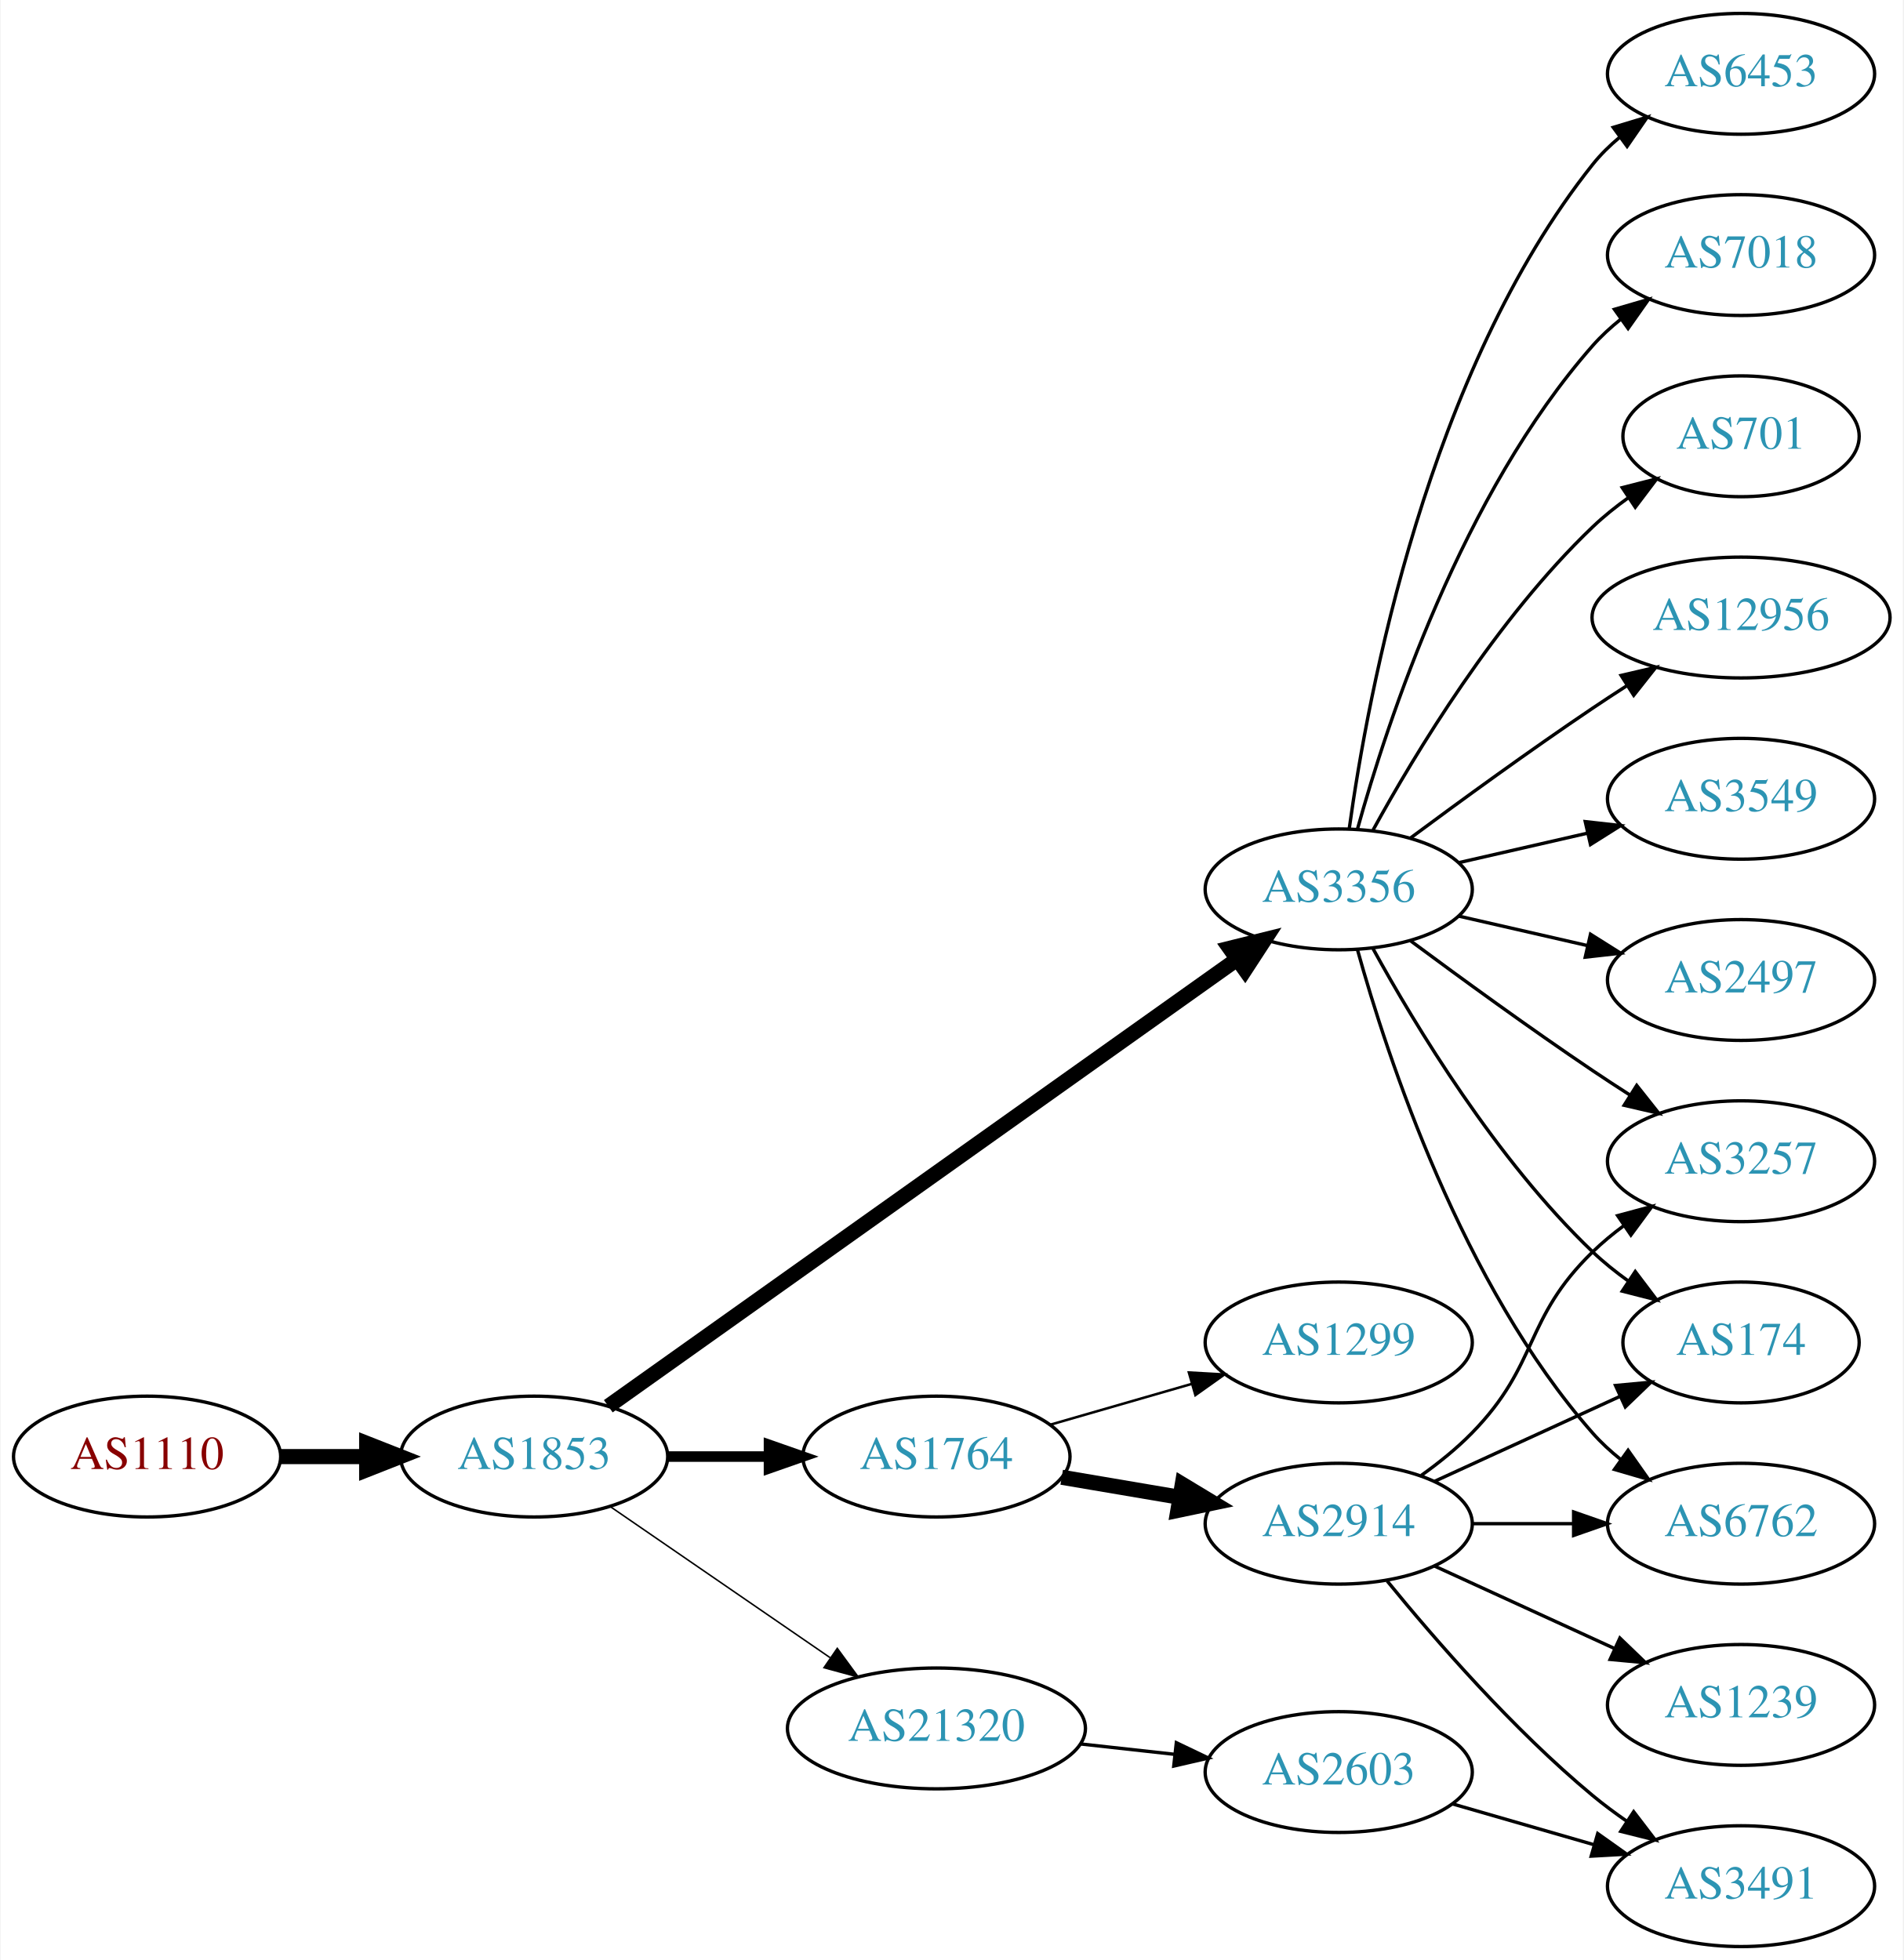
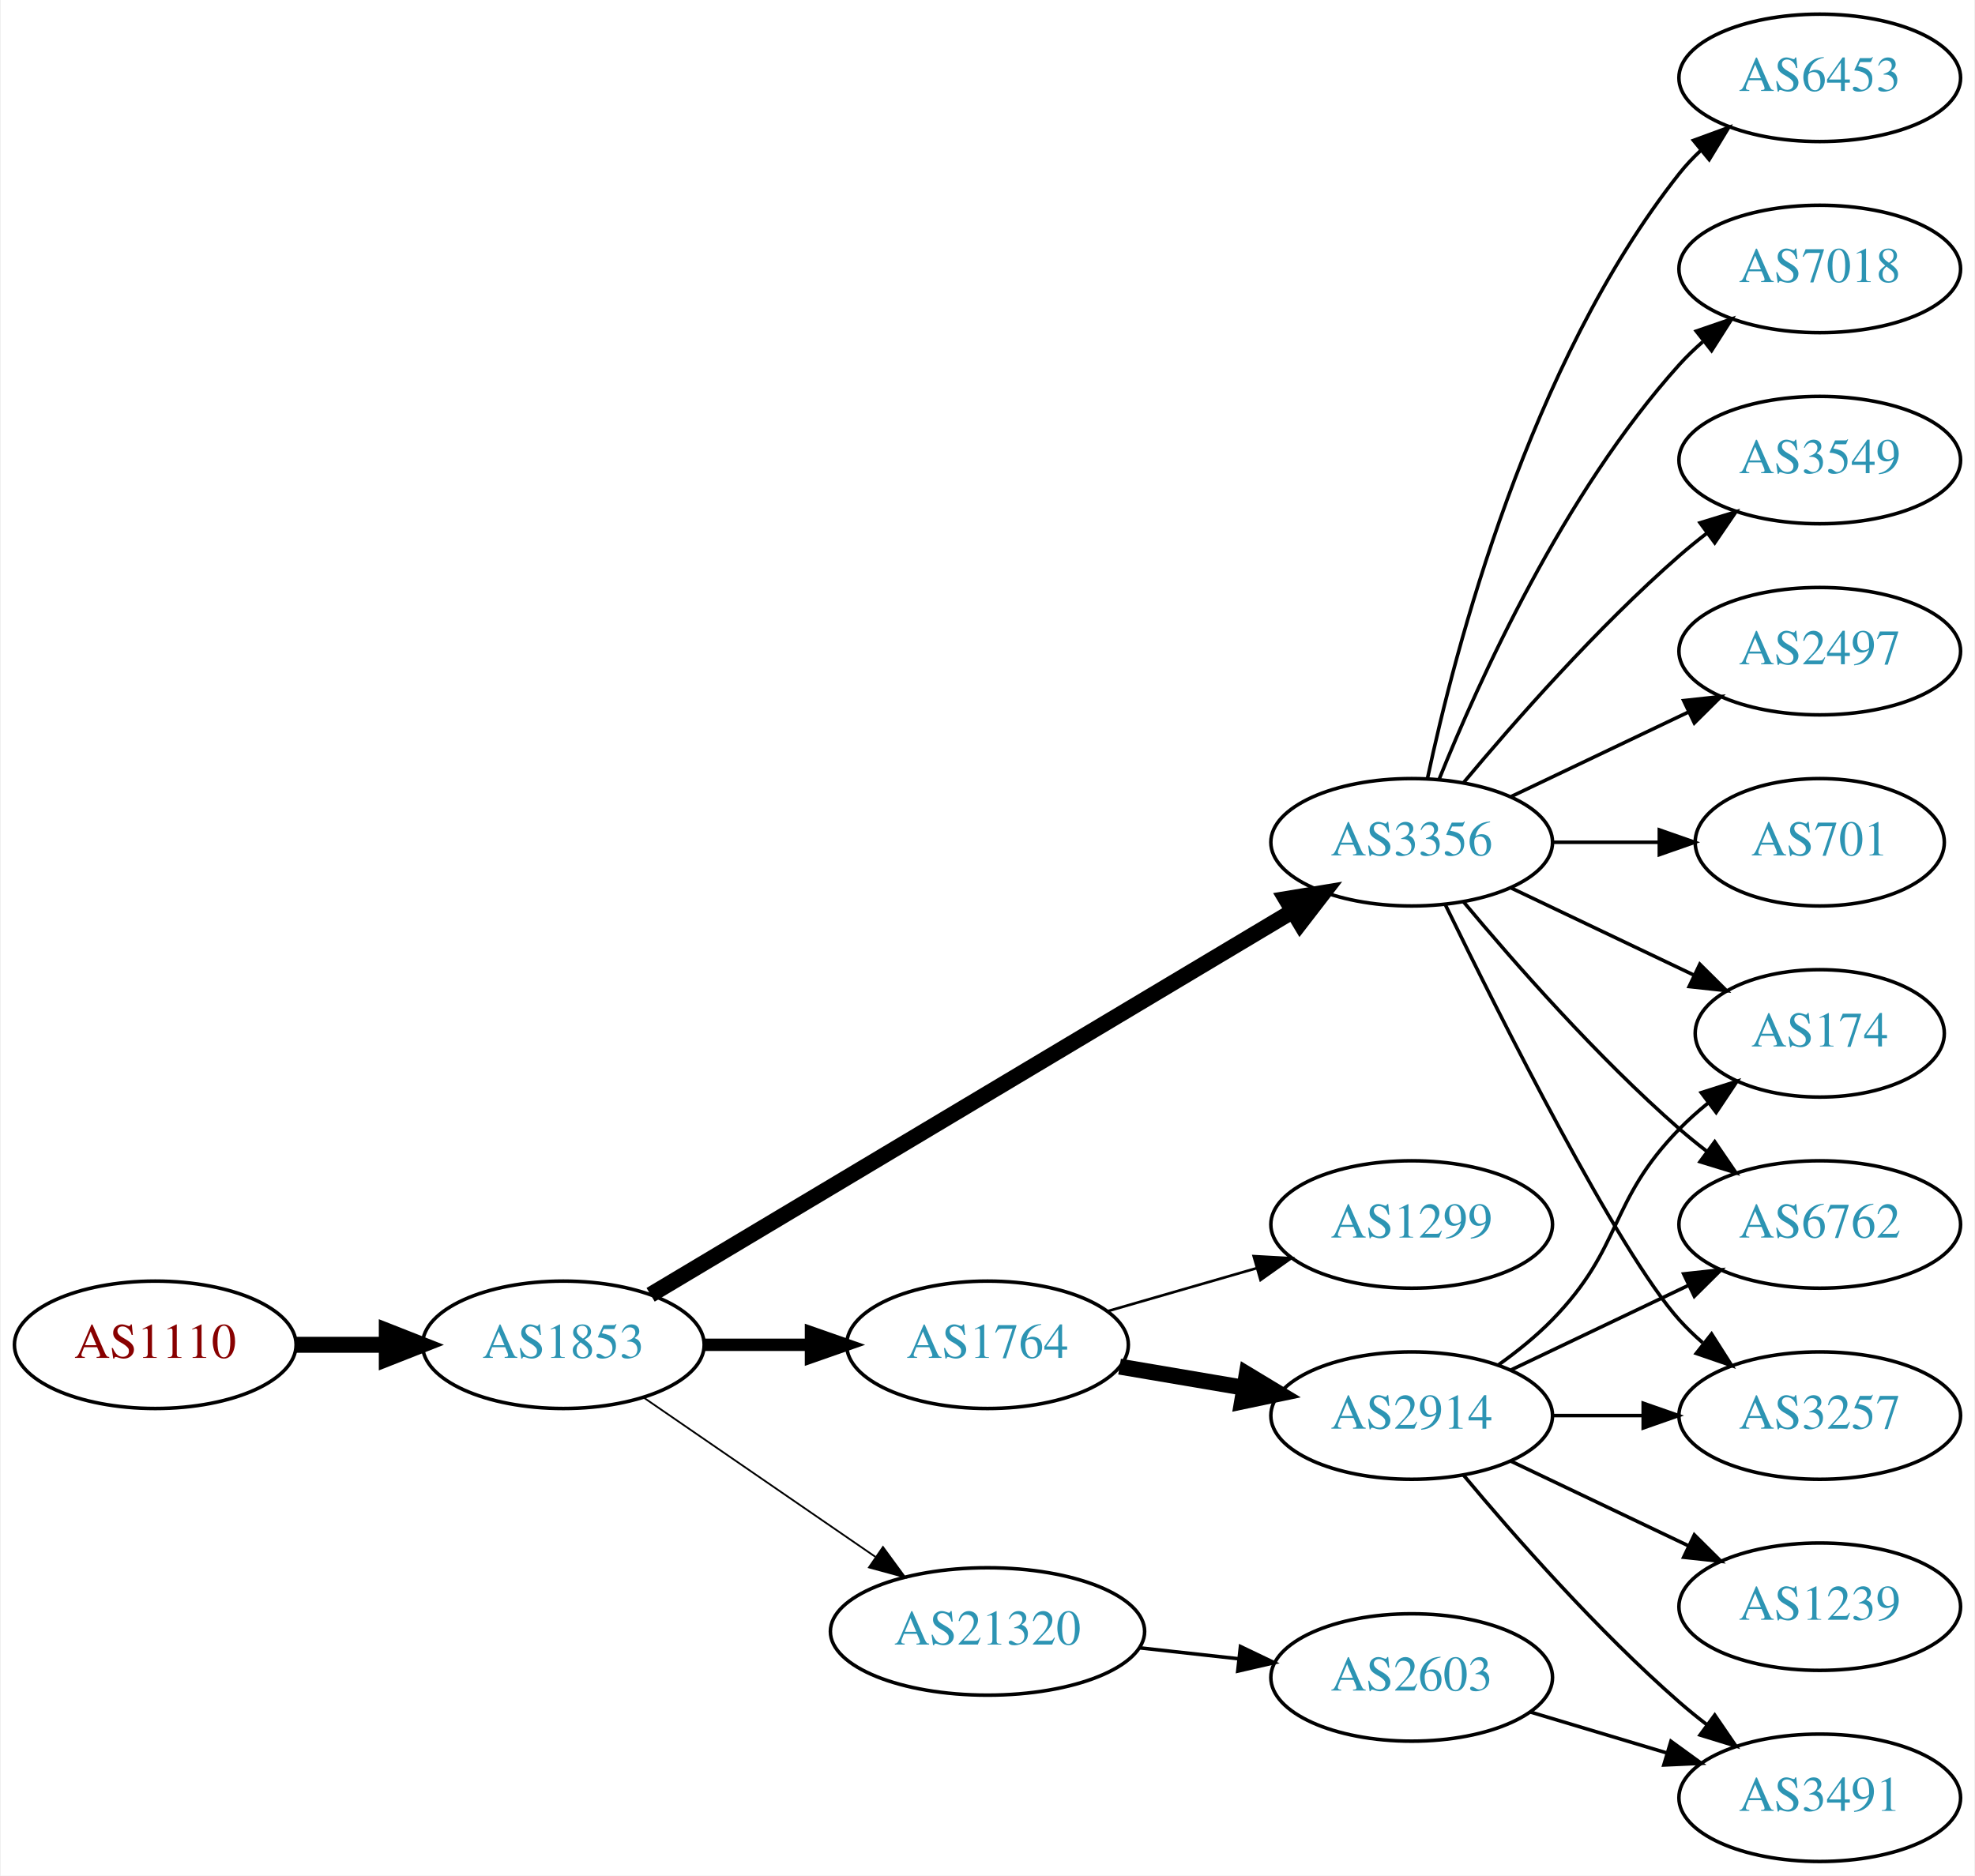
- <svg xmlns="http://www.w3.org/2000/svg" xmlns:xlink="http://www.w3.org/1999/xlink" width="567pt" height="584pt" viewBox="0.00 0.00 566.66 584.00">
-   <g id="graph0" class="graph" transform="scale(1 1) rotate(0) translate(4 580)">
-     <polygon fill="white" stroke="none" points="-4,4 -4,-580 562.663,-580 562.663,4 -4,4" />
+ <svg xmlns="http://www.w3.org/2000/svg" xmlns:xlink="http://www.w3.org/1999/xlink" width="558pt" height="530pt" viewBox="0.00 0.00 557.56 530.00">
+   <g id="graph0" class="graph" transform="scale(1 1) rotate(0) translate(4 526)">
+     <polygon fill="white" stroke="none" points="-4,4 -4,-526 553.564,-526 553.564,4 -4,4" />
    <g id="node1" class="node">
      <g id="a_node1">
        <a xlink:href="/asn/1110" xlink:title="AS1110 ~ University of Innsbruck [AT]">
          <ellipse fill="#ffffff" stroke="black" cx="39.647" cy="-146" rx="39.794" ry="18" />
          <text text-anchor="middle" x="39.647" y="-142.3" font-family="Times,serif" font-size="14.00" fill="#880000">AS1110</text>
        </a>
      </g>
    </g>
    <g id="node2" class="node">
      <g id="a_node2">
        <a xlink:href="/asn/1853" xlink:title="AS1853 ~ ACOnet Backbone [AT]">
          <ellipse fill="#ffffff" stroke="black" cx="154.939" cy="-146" rx="39.794" ry="18" />
          <text text-anchor="middle" x="154.939" y="-142.3" font-family="Times,serif" font-size="14.00" fill="#2c94b3">AS1853</text>
        </a>
      </g>
    </g>
    <g id="edge1" class="edge">
      <path fill="none" stroke="black" stroke-width="4.5" d="M79.319,-146C87.522,-146 96.286,-146 104.818,-146" />
      <polygon fill="black" stroke="black" stroke-width="4.5" points="105.057,-149.938 115.057,-146 105.057,-142.063 105.057,-149.938" />
    </g>
    <g id="node3" class="node">
      <g id="a_node3">
        <a xlink:href="/asn/3356" xlink:title="AS3356 ~ Level 3 Parent, LLC [US]">
-           <ellipse fill="#ffffff" stroke="black" cx="394.625" cy="-315" rx="39.794" ry="18" />
-           <text text-anchor="middle" x="394.625" y="-311.3" font-family="Times,serif" font-size="14.00" fill="#2c94b3">AS3356</text>
+           <ellipse fill="#ffffff" stroke="black" cx="394.625" cy="-288" rx="39.794" ry="18" />
+           <text text-anchor="middle" x="394.625" y="-284.3" font-family="Times,serif" font-size="14.00" fill="#2c94b3">AS3356</text>
        </a>
      </g>
    </g>
    <g id="edge2" class="edge">
-       <path fill="none" stroke="black" stroke-width="4.5" d="M177.032,-160.998C219.582,-191.252 315.772,-259.645 364.363,-294.194" />
-       <polygon fill="black" stroke="black" stroke-width="4.5" points="362.147,-297.45 372.579,-300.036 366.711,-291.032 362.147,-297.45" />
+       <path fill="none" stroke="black" stroke-width="4.5" d="M179.599,-160.135C222.289,-185.639 312.27,-239.397 360.854,-268.422" />
+       <polygon fill="black" stroke="black" stroke-width="4.5" points="359.104,-271.963 369.708,-273.712 363.143,-265.203 359.104,-271.963" />
    </g>
    <g id="node4" class="node">
      <g id="a_node4">
        <a xlink:href="/asn/1764" xlink:title="AS1764 ~ NEXTLAYER-AS [AT]">
          <ellipse fill="#ffffff" stroke="black" cx="274.782" cy="-146" rx="39.794" ry="18" />
          <text text-anchor="middle" x="274.782" y="-142.3" font-family="Times,serif" font-size="14.00" fill="#2c94b3">AS1764</text>
        </a>
      </g>
    </g>
    <g id="edge3" class="edge">
-       <path fill="none" stroke="black" stroke-width="3.15" d="M194.852,-146C204.405,-146 214.755,-146 224.718,-146" />
-       <polygon fill="black" stroke="black" stroke-width="3.15" points="224.91,-149.5 234.91,-146 224.91,-142.5 224.91,-149.5" />
+       <path fill="none" stroke="black" stroke-width="3.5" d="M194.852,-146C204.405,-146 214.755,-146 224.718,-146" />
+       <polygon fill="black" stroke="black" stroke-width="3.5" points="224.91,-149.5 234.91,-146 224.91,-142.5 224.91,-149.5" />
    </g>
    <g id="node5" class="node">
      <g id="a_node5">
        <a xlink:href="/asn/21320" xlink:title="AS21320 ~ GEANT Vereniging [EU]">
          <ellipse fill="#ffffff" stroke="black" cx="274.782" cy="-65" rx="44.393" ry="18" />
          <text text-anchor="middle" x="274.782" y="-61.3" font-family="Times,serif" font-size="14.00" fill="#2c94b3">AS21320</text>
        </a>
      </g>
    </g>
    <g id="edge4" class="edge">
-       <path fill="none" stroke="black" stroke-width="0.45" d="M177.554,-131.143C195.926,-118.515 222.519,-100.236 243.095,-86.093" />
-       <polygon fill="black" stroke="black" stroke-width="0.45" points="245.246,-88.862 251.504,-80.313 241.281,-83.093 245.246,-88.862" />
+       <path fill="none" stroke="black" stroke-width="0.5" d="M177.554,-131.143C195.926,-118.515 222.519,-100.236 243.095,-86.093" />
+       <polygon fill="black" stroke="black" stroke-width="0.5" points="245.246,-88.862 251.504,-80.313 241.281,-83.093 245.246,-88.862" />
    </g>
    <g id="node6" class="node">
      <g id="a_node6">
-         <a xlink:href="/asn/3257" xlink:title="AS3257 ~ GTT [DE]">
-           <ellipse fill="#ffffff" stroke="black" cx="514.467" cy="-234" rx="39.794" ry="18" />
-           <text text-anchor="middle" x="514.467" y="-230.3" font-family="Times,serif" font-size="14.00" fill="#2c94b3">AS3257</text>
+         <a xlink:href="/asn/6762" xlink:title="AS6762 ~ TELECOM ITALIA SPARKLE S.p.A. [IT]">
+           <ellipse fill="#ffffff" stroke="black" cx="509.918" cy="-180" rx="39.794" ry="18" />
+           <text text-anchor="middle" x="509.918" y="-176.3" font-family="Times,serif" font-size="14.00" fill="#2c94b3">AS6762</text>
        </a>
      </g>
    </g>
    <g id="edge5" class="edge">
-       <path fill="none" stroke="black" d="M415.955,-299.723C430.817,-288.696 451.562,-273.593 470.271,-261 473.82,-258.611 477.57,-256.161 481.319,-253.758" />
-       <polygon fill="black" stroke="black" points="483.387,-256.591 489.967,-248.288 479.645,-250.675 483.387,-256.591" />
+       <path fill="none" stroke="black" d="M409.255,-271.183C423.537,-254.071 447.084,-227.255 470.271,-207 472.737,-204.846 475.375,-202.706 478.073,-200.628" />
+       <polygon fill="black" stroke="black" points="480.246,-203.375 486.227,-194.63 476.098,-197.736 480.246,-203.375" />
    </g>
    <g id="node7" class="node">
      <g id="a_node7">
-         <a xlink:href="/asn/174" xlink:title="AS174 ~ Cogent Communications [US]">
-           <ellipse fill="#ffffff" stroke="black" cx="514.467" cy="-180" rx="35.194" ry="18" />
-           <text text-anchor="middle" x="514.467" y="-176.3" font-family="Times,serif" font-size="14.00" fill="#2c94b3">AS174</text>
+         <a xlink:href="/asn/3257" xlink:title="AS3257 ~ GTT [DE]">
+           <ellipse fill="#ffffff" stroke="black" cx="509.918" cy="-126" rx="39.794" ry="18" />
+           <text text-anchor="middle" x="509.918" y="-122.3" font-family="Times,serif" font-size="14.00" fill="#2c94b3">AS3257</text>
        </a>
      </g>
    </g>
    <g id="edge6" class="edge">
-       <path fill="none" stroke="black" d="M404.866,-297.287C417.411,-274.439 441.588,-234.389 470.271,-207 473.525,-203.893 477.192,-200.954 480.978,-198.24" />
-       <polygon fill="black" stroke="black" points="482.956,-201.128 489.347,-192.678 479.081,-195.299 482.956,-201.128" />
+       <path fill="none" stroke="black" d="M404.062,-270.489C419.681,-238.491 453.067,-172.107 470.271,-153 472.273,-150.776 474.492,-148.637 476.825,-146.603" />
+       <polygon fill="black" stroke="black" points="479.355,-149.065 485.044,-140.127 475.023,-143.567 479.355,-149.065" />
    </g>
    <g id="node8" class="node">
      <g id="a_node8">
-         <a xlink:href="/asn/12956" xlink:title="AS12956 ~ TELXIUS [ES]">
-           <ellipse fill="#ffffff" stroke="black" cx="514.467" cy="-396" rx="44.393" ry="18" />
-           <text text-anchor="middle" x="514.467" y="-392.3" font-family="Times,serif" font-size="14.00" fill="#2c94b3">AS12956</text>
+         <a xlink:href="/asn/6453" xlink:title="AS6453 ~ TATA COMMUNICATIONS (AMERICA) INC [US]">
+           <ellipse fill="#ffffff" stroke="black" cx="509.918" cy="-504" rx="39.794" ry="18" />
+           <text text-anchor="middle" x="509.918" y="-500.3" font-family="Times,serif" font-size="14.00" fill="#2c94b3">AS6453</text>
        </a>
      </g>
    </g>
    <g id="edge7" class="edge">
-       <path fill="none" stroke="black" d="M415.955,-330.277C430.817,-341.304 451.562,-356.407 470.271,-369 473.561,-371.215 477.024,-373.482 480.498,-375.715" />
-       <polygon fill="black" stroke="black" points="478.746,-378.748 489.065,-381.148 482.495,-372.837 478.746,-378.748" />
+       <path fill="none" stroke="black" d="M399.115,-306.16C406.746,-342.03 427.738,-423.155 470.271,-477 472.078,-479.288 474.131,-481.462 476.326,-483.51" />
+       <polygon fill="black" stroke="black" points="474.237,-486.323 484.186,-489.966 478.68,-480.914 474.237,-486.323" />
    </g>
    <g id="node9" class="node">
      <g id="a_node9">
-         <a xlink:href="/asn/6762" xlink:title="AS6762 ~ TELECOM ITALIA SPARKLE S.p.A. [IT]">
-           <ellipse fill="#ffffff" stroke="black" cx="514.467" cy="-126" rx="39.794" ry="18" />
-           <text text-anchor="middle" x="514.467" y="-122.3" font-family="Times,serif" font-size="14.00" fill="#2c94b3">AS6762</text>
+         <a xlink:href="/asn/7018" xlink:title="AS7018 ~ AT&amp;T Services, Inc. [US]">
+           <ellipse fill="#ffffff" stroke="black" cx="509.918" cy="-450" rx="39.794" ry="18" />
+           <text text-anchor="middle" x="509.918" y="-446.3" font-family="Times,serif" font-size="14.00" fill="#2c94b3">AS7018</text>
        </a>
      </g>
    </g>
    <g id="edge8" class="edge">
-       <path fill="none" stroke="black" d="M400.197,-297.054C409.103,-265.005 431.387,-197.158 470.271,-153 472.755,-150.179 475.605,-147.551 478.63,-145.129" />
-       <polygon fill="black" stroke="black" points="480.816,-147.869 486.92,-139.209 476.748,-142.172 480.816,-147.869" />
+       <path fill="none" stroke="black" d="M402.372,-305.787C413.423,-333.243 437.476,-386.578 470.271,-423 472.273,-425.224 474.492,-427.363 476.825,-429.397" />
+       <polygon fill="black" stroke="black" points="475.023,-432.433 485.044,-435.873 479.355,-426.935 475.023,-432.433" />
    </g>
    <g id="node10" class="node">
      <g id="a_node10">
        <a xlink:href="/asn/3549" xlink:title="AS3549 ~ Level 3 Parent, LLC [US]">
-           <ellipse fill="#ffffff" stroke="black" cx="514.467" cy="-342" rx="39.794" ry="18" />
-           <text text-anchor="middle" x="514.467" y="-338.3" font-family="Times,serif" font-size="14.00" fill="#2c94b3">AS3549</text>
+           <ellipse fill="#ffffff" stroke="black" cx="509.918" cy="-396" rx="39.794" ry="18" />
+           <text text-anchor="middle" x="509.918" y="-392.3" font-family="Times,serif" font-size="14.00" fill="#2c94b3">AS3549</text>
        </a>
      </g>
    </g>
    <g id="edge9" class="edge">
-       <path fill="none" stroke="black" d="M430.344,-322.955C442.344,-325.704 455.965,-328.825 468.657,-331.733" />
-       <polygon fill="black" stroke="black" points="468.06,-335.187 478.589,-334.009 469.623,-328.364 468.06,-335.187" />
+       <path fill="none" stroke="black" d="M409.255,-304.817C423.537,-321.929 447.084,-348.745 470.271,-369 472.737,-371.154 475.375,-373.294 478.073,-375.372" />
+       <polygon fill="black" stroke="black" points="476.098,-378.264 486.227,-381.37 480.246,-372.625 476.098,-378.264" />
    </g>
    <g id="node11" class="node">
      <g id="a_node11">
        <a xlink:href="/asn/2497" xlink:title="AS2497 ~ Internet Initiative Japan Inc. [JP]">
-           <ellipse fill="#ffffff" stroke="black" cx="514.467" cy="-288" rx="39.794" ry="18" />
-           <text text-anchor="middle" x="514.467" y="-284.3" font-family="Times,serif" font-size="14.00" fill="#2c94b3">AS2497</text>
+           <ellipse fill="#ffffff" stroke="black" cx="509.918" cy="-342" rx="39.794" ry="18" />
+           <text text-anchor="middle" x="509.918" y="-338.3" font-family="Times,serif" font-size="14.00" fill="#2c94b3">AS2497</text>
        </a>
      </g>
    </g>
    <g id="edge10" class="edge">
-       <path fill="none" stroke="black" d="M430.344,-307.045C442.344,-304.296 455.965,-301.175 468.657,-298.267" />
-       <polygon fill="black" stroke="black" points="469.623,-301.636 478.589,-295.991 468.06,-294.813 469.623,-301.636" />
+       <path fill="none" stroke="black" d="M422.761,-300.934C437.755,-308.081 456.576,-317.052 472.799,-324.785" />
+       <polygon fill="black" stroke="black" points="471.469,-328.028 482.002,-329.171 474.481,-321.709 471.469,-328.028" />
    </g>
    <g id="node12" class="node">
      <g id="a_node12">
-         <a xlink:href="/asn/6453" xlink:title="AS6453 ~ TATA COMMUNICATIONS (AMERICA) INC [US]">
-           <ellipse fill="#ffffff" stroke="black" cx="514.467" cy="-558" rx="39.794" ry="18" />
-           <text text-anchor="middle" x="514.467" y="-554.3" font-family="Times,serif" font-size="14.00" fill="#2c94b3">AS6453</text>
+         <a xlink:href="/asn/174" xlink:title="AS174 ~ Cogent Communications [US]">
+           <ellipse fill="#ffffff" stroke="black" cx="509.918" cy="-234" rx="35.194" ry="18" />
+           <text text-anchor="middle" x="509.918" y="-230.3" font-family="Times,serif" font-size="14.00" fill="#2c94b3">AS174</text>
        </a>
      </g>
    </g>
    <g id="edge11" class="edge">
-       <path fill="none" stroke="black" d="M397.764,-333.17C403.264,-372.974 421.089,-469.233 470.271,-531 472.612,-533.94 475.367,-536.649 478.333,-539.121" />
-       <polygon fill="black" stroke="black" points="476.398,-542.042 486.539,-545.11 480.525,-536.388 476.398,-542.042" />
+       <path fill="none" stroke="black" d="M422.761,-275.066C438.193,-267.71 457.678,-258.423 474.213,-250.541" />
+       <polygon fill="black" stroke="black" points="476.034,-253.551 483.555,-246.089 473.022,-247.232 476.034,-253.551" />
    </g>
    <g id="node13" class="node">
      <g id="a_node13">
-         <a xlink:href="/asn/7018" xlink:title="AS7018 ~ AT&amp;T Services, Inc. [US]">
-           <ellipse fill="#ffffff" stroke="black" cx="514.467" cy="-504" rx="39.794" ry="18" />
-           <text text-anchor="middle" x="514.467" y="-500.3" font-family="Times,serif" font-size="14.00" fill="#2c94b3">AS7018</text>
+         <a xlink:href="/asn/701" xlink:title="AS701 ~ UUNET [US]">
+           <ellipse fill="#ffffff" stroke="black" cx="509.918" cy="-288" rx="35.194" ry="18" />
+           <text text-anchor="middle" x="509.918" y="-284.3" font-family="Times,serif" font-size="14.00" fill="#2c94b3">AS701</text>
        </a>
      </g>
    </g>
    <g id="edge12" class="edge">
-       <path fill="none" stroke="black" d="M400.197,-332.946C409.103,-364.995 431.387,-432.842 470.271,-477 472.755,-479.821 475.605,-482.449 478.63,-484.871" />
-       <polygon fill="black" stroke="black" points="476.748,-487.828 486.92,-490.791 480.816,-482.131 476.748,-487.828" />
+       <path fill="none" stroke="black" d="M434.297,-288C444.002,-288 454.493,-288 464.456,-288" />
+       <polygon fill="black" stroke="black" points="464.592,-291.5 474.592,-288 464.592,-284.5 464.592,-291.5" />
    </g>
    <g id="node14" class="node">
      <g id="a_node14">
-         <a xlink:href="/asn/701" xlink:title="AS701 ~ UUNET [US]">
-           <ellipse fill="#ffffff" stroke="black" cx="514.467" cy="-450" rx="35.194" ry="18" />
-           <text text-anchor="middle" x="514.467" y="-446.3" font-family="Times,serif" font-size="14.00" fill="#2c94b3">AS701</text>
-         </a>
-       </g>
-     </g>
-     <g id="edge13" class="edge">
-       <path fill="none" stroke="black" d="M404.866,-332.713C417.411,-355.561 441.588,-395.611 470.271,-423 473.525,-426.107 477.192,-429.046 480.978,-431.76" />
-       <polygon fill="black" stroke="black" points="479.081,-434.701 489.347,-437.322 482.956,-428.872 479.081,-434.701" />
-     </g>
-     <g id="node15" class="node">
-       <g id="a_node15">
        <a xlink:href="/asn/2914" xlink:title="AS2914 ~ NTT America, Inc. [US]">
          <ellipse fill="#ffffff" stroke="black" cx="394.625" cy="-126" rx="39.794" ry="18" />
          <text text-anchor="middle" x="394.625" y="-122.3" font-family="Times,serif" font-size="14.00" fill="#2c94b3">AS2914</text>
        </a>
      </g>
    </g>
-     <g id="edge14" class="edge">
+     <g id="edge13" class="edge">
      <path fill="none" stroke="black" stroke-width="4.5" d="M312.1,-139.836C323.189,-137.954 335.536,-135.859 347.199,-133.879" />
      <polygon fill="black" stroke="black" stroke-width="4.5" points="348.023,-137.733 357.223,-132.178 346.706,-129.969 348.023,-137.733" />
    </g>
-     <g id="node16" class="node">
-       <g id="a_node16">
+     <g id="node15" class="node">
+       <g id="a_node15">
        <a xlink:href="/asn/1299" xlink:title="AS1299 ~ Telia Carrier [EU]">
          <ellipse fill="#ffffff" stroke="black" cx="394.625" cy="-180" rx="39.794" ry="18" />
          <text text-anchor="middle" x="394.625" y="-176.3" font-family="Times,serif" font-size="14.00" fill="#2c94b3">AS1299</text>
        </a>
      </g>
    </g>
-     <g id="edge15" class="edge">
+     <g id="edge14" class="edge">
      <path fill="none" stroke="black" stroke-width="0.75" d="M308.608,-155.471C321.65,-159.234 336.831,-163.614 350.725,-167.623" />
      <polygon fill="black" stroke="black" stroke-width="0.75" points="349.988,-171.053 360.566,-170.462 351.928,-164.327 349.988,-171.053" />
    </g>
-     <g id="node19" class="node">
-       <g id="a_node19">
+     <g id="node18" class="node">
+       <g id="a_node18">
        <a xlink:href="/asn/2603" xlink:title="AS2603 ~ NORDUnet [NO]">
          <ellipse fill="#ffffff" stroke="black" cx="394.625" cy="-52" rx="39.794" ry="18" />
          <text text-anchor="middle" x="394.625" y="-48.3" font-family="Times,serif" font-size="14.00" fill="#2c94b3">AS2603</text>
        </a>
      </g>
    </g>
-     <g id="edge21" class="edge">
+     <g id="edge20" class="edge">
      <path fill="none" stroke="black" d="M317.661,-60.38C326.697,-59.383 336.319,-58.322 345.57,-57.301" />
      <polygon fill="black" stroke="black" points="346.251,-60.748 355.807,-56.172 345.483,-53.79 346.251,-60.748" />
    </g>
-     <g id="edge20" class="edge">
-       <path fill="none" stroke="black" d="M419.219,-140.389C424.475,-144.148 429.806,-148.437 434.271,-153 454.443,-173.617 449.578,-186.906 470.271,-207 473.116,-209.763 476.29,-212.386 479.59,-214.834" />
-       <polygon fill="black" stroke="black" points="477.707,-217.786 487.938,-220.538 481.656,-212.006 477.707,-217.786" />
-     </g>
-     <g id="edge17" class="edge">
-       <path fill="none" stroke="black" d="M423.253,-138.661C439.67,-146.183 460.651,-155.798 478.248,-163.861" />
-       <polygon fill="black" stroke="black" points="477.076,-167.174 487.625,-168.158 479.993,-160.811 477.076,-167.174" />
+     <g id="edge15" class="edge">
+       <path fill="none" stroke="black" d="M422.761,-138.934C437.755,-146.081 456.576,-155.052 472.799,-162.785" />
+       <polygon fill="black" stroke="black" points="471.469,-166.028 482.002,-167.171 474.481,-159.709 471.469,-166.028" />
+     </g>
+     <g id="edge18" class="edge">
+       <path fill="none" stroke="black" d="M434.297,-126C442.5,-126 451.264,-126 459.796,-126" />
+       <polygon fill="black" stroke="black" points="460.035,-129.5 470.035,-126 460.035,-122.5 460.035,-129.5" />
+     </g>
+     <g id="edge19" class="edge">
+       <path fill="none" stroke="black" d="M419.219,-140.389C424.475,-144.148 429.806,-148.437 434.271,-153 454.443,-173.617 450.099,-186.383 470.271,-207 472.75,-209.534 475.497,-211.983 478.349,-214.304" />
+       <polygon fill="black" stroke="black" points="476.441,-217.248 486.535,-220.468 480.652,-211.657 476.441,-217.248" />
+     </g>
+     <g id="node16" class="node">
+       <g id="a_node16">
+         <a xlink:href="/asn/1239" xlink:title="AS1239 ~ Sprint [US]">
+           <ellipse fill="#ffffff" stroke="black" cx="509.918" cy="-72" rx="39.794" ry="18" />
+           <text text-anchor="middle" x="509.918" y="-68.3" font-family="Times,serif" font-size="14.00" fill="#2c94b3">AS1239</text>
+         </a>
+       </g>
    </g>
    <g id="edge16" class="edge">
-       <path fill="none" stroke="black" d="M434.537,-126C444.091,-126 454.44,-126 464.403,-126" />
-       <polygon fill="black" stroke="black" points="464.595,-129.5 474.595,-126 464.595,-122.5 464.595,-129.5" />
+       <path fill="none" stroke="black" d="M422.761,-113.066C437.755,-105.919 456.576,-96.948 472.799,-89.215" />
+       <polygon fill="black" stroke="black" points="474.481,-92.291 482.002,-84.829 471.469,-85.972 474.481,-92.291" />
    </g>
    <g id="node17" class="node">
      <g id="a_node17">
        <a xlink:href="/asn/3491" xlink:title="AS3491 ~ PCCW Global, Inc. [US]">
-           <ellipse fill="#ffffff" stroke="black" cx="514.467" cy="-18" rx="39.794" ry="18" />
-           <text text-anchor="middle" x="514.467" y="-14.3" font-family="Times,serif" font-size="14.00" fill="#2c94b3">AS3491</text>
-         </a>
-       </g>
-     </g>
-     <g id="edge18" class="edge">
-       <path fill="none" stroke="black" d="M409.044,-108.935C423.158,-91.625 446.573,-64.655 470.271,-45 473.487,-42.332 476.988,-39.73 480.558,-37.259" />
-       <polygon fill="black" stroke="black" points="482.482,-40.183 488.915,-31.764 478.636,-34.334 482.482,-40.183" />
-     </g>
-     <g id="node18" class="node">
-       <g id="a_node18">
-         <a xlink:href="/asn/1239" xlink:title="AS1239 ~ Sprint [US]">
-           <ellipse fill="#ffffff" stroke="black" cx="514.467" cy="-72" rx="39.794" ry="18" />
-           <text text-anchor="middle" x="514.467" y="-68.3" font-family="Times,serif" font-size="14.00" fill="#2c94b3">AS1239</text>
-         </a>
-       </g>
-     </g>
-     <g id="edge19" class="edge">
-       <path fill="none" stroke="black" d="M423.253,-113.339C439.21,-106.027 459.481,-96.739 476.764,-88.819" />
-       <polygon fill="black" stroke="black" points="478.378,-91.929 486.011,-84.581 475.462,-85.565 478.378,-91.929" />
-     </g>
-     <g id="edge22" class="edge">
-       <path fill="none" stroke="black" d="M428.45,-42.529C441.493,-38.766 456.674,-34.386 470.568,-30.377" />
-       <polygon fill="black" stroke="black" points="471.771,-33.673 480.409,-27.538 469.83,-26.947 471.771,-33.673" />
+           <ellipse fill="#ffffff" stroke="black" cx="509.918" cy="-18" rx="39.794" ry="18" />
+           <text text-anchor="middle" x="509.918" y="-14.3" font-family="Times,serif" font-size="14.00" fill="#2c94b3">AS3491</text>
+         </a>
+       </g>
+     </g>
+     <g id="edge17" class="edge">
+       <path fill="none" stroke="black" d="M409.255,-109.183C423.537,-92.071 447.084,-65.255 470.271,-45 472.737,-42.846 475.375,-40.706 478.073,-38.628" />
+       <polygon fill="black" stroke="black" points="480.246,-41.375 486.227,-32.63 476.098,-35.736 480.246,-41.375" />
+     </g>
+     <g id="edge21" class="edge">
+       <path fill="none" stroke="black" d="M428.09,-42.257C440.06,-38.665 453.803,-34.54 466.521,-30.724" />
+       <polygon fill="black" stroke="black" points="467.876,-33.971 476.448,-27.744 465.864,-27.267 467.876,-33.971" />
    </g>
  </g>
</svg>
